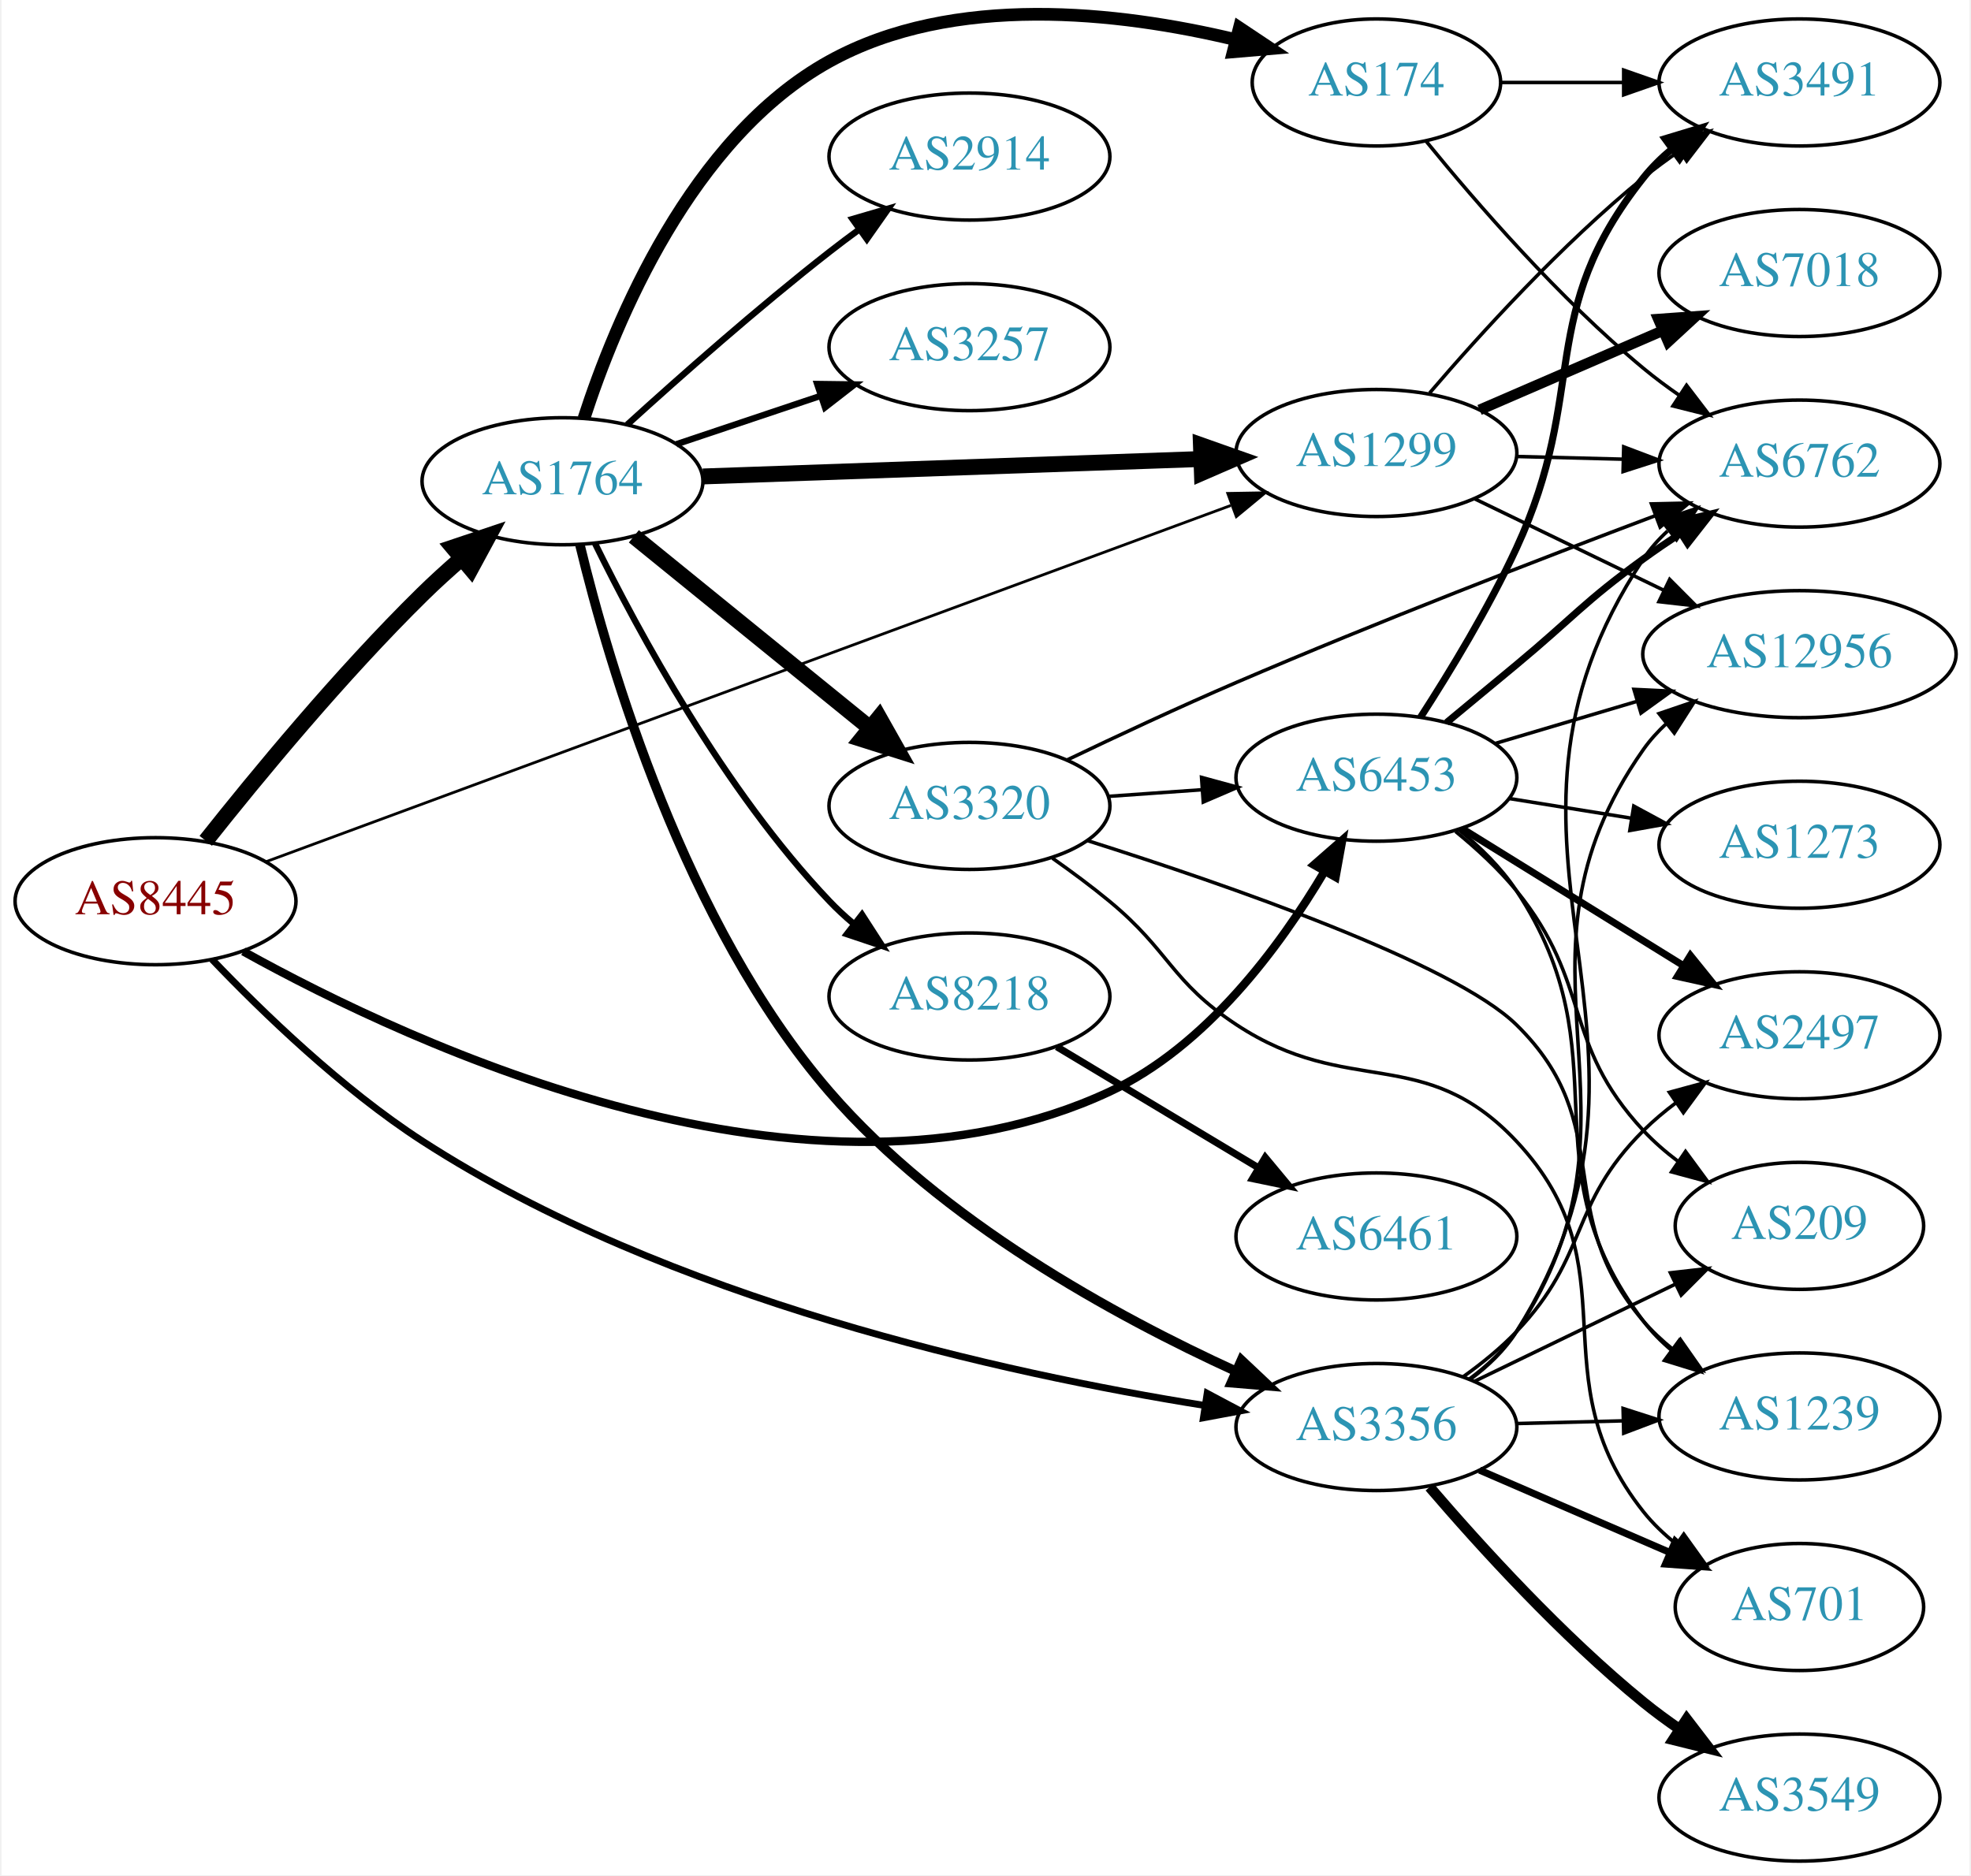
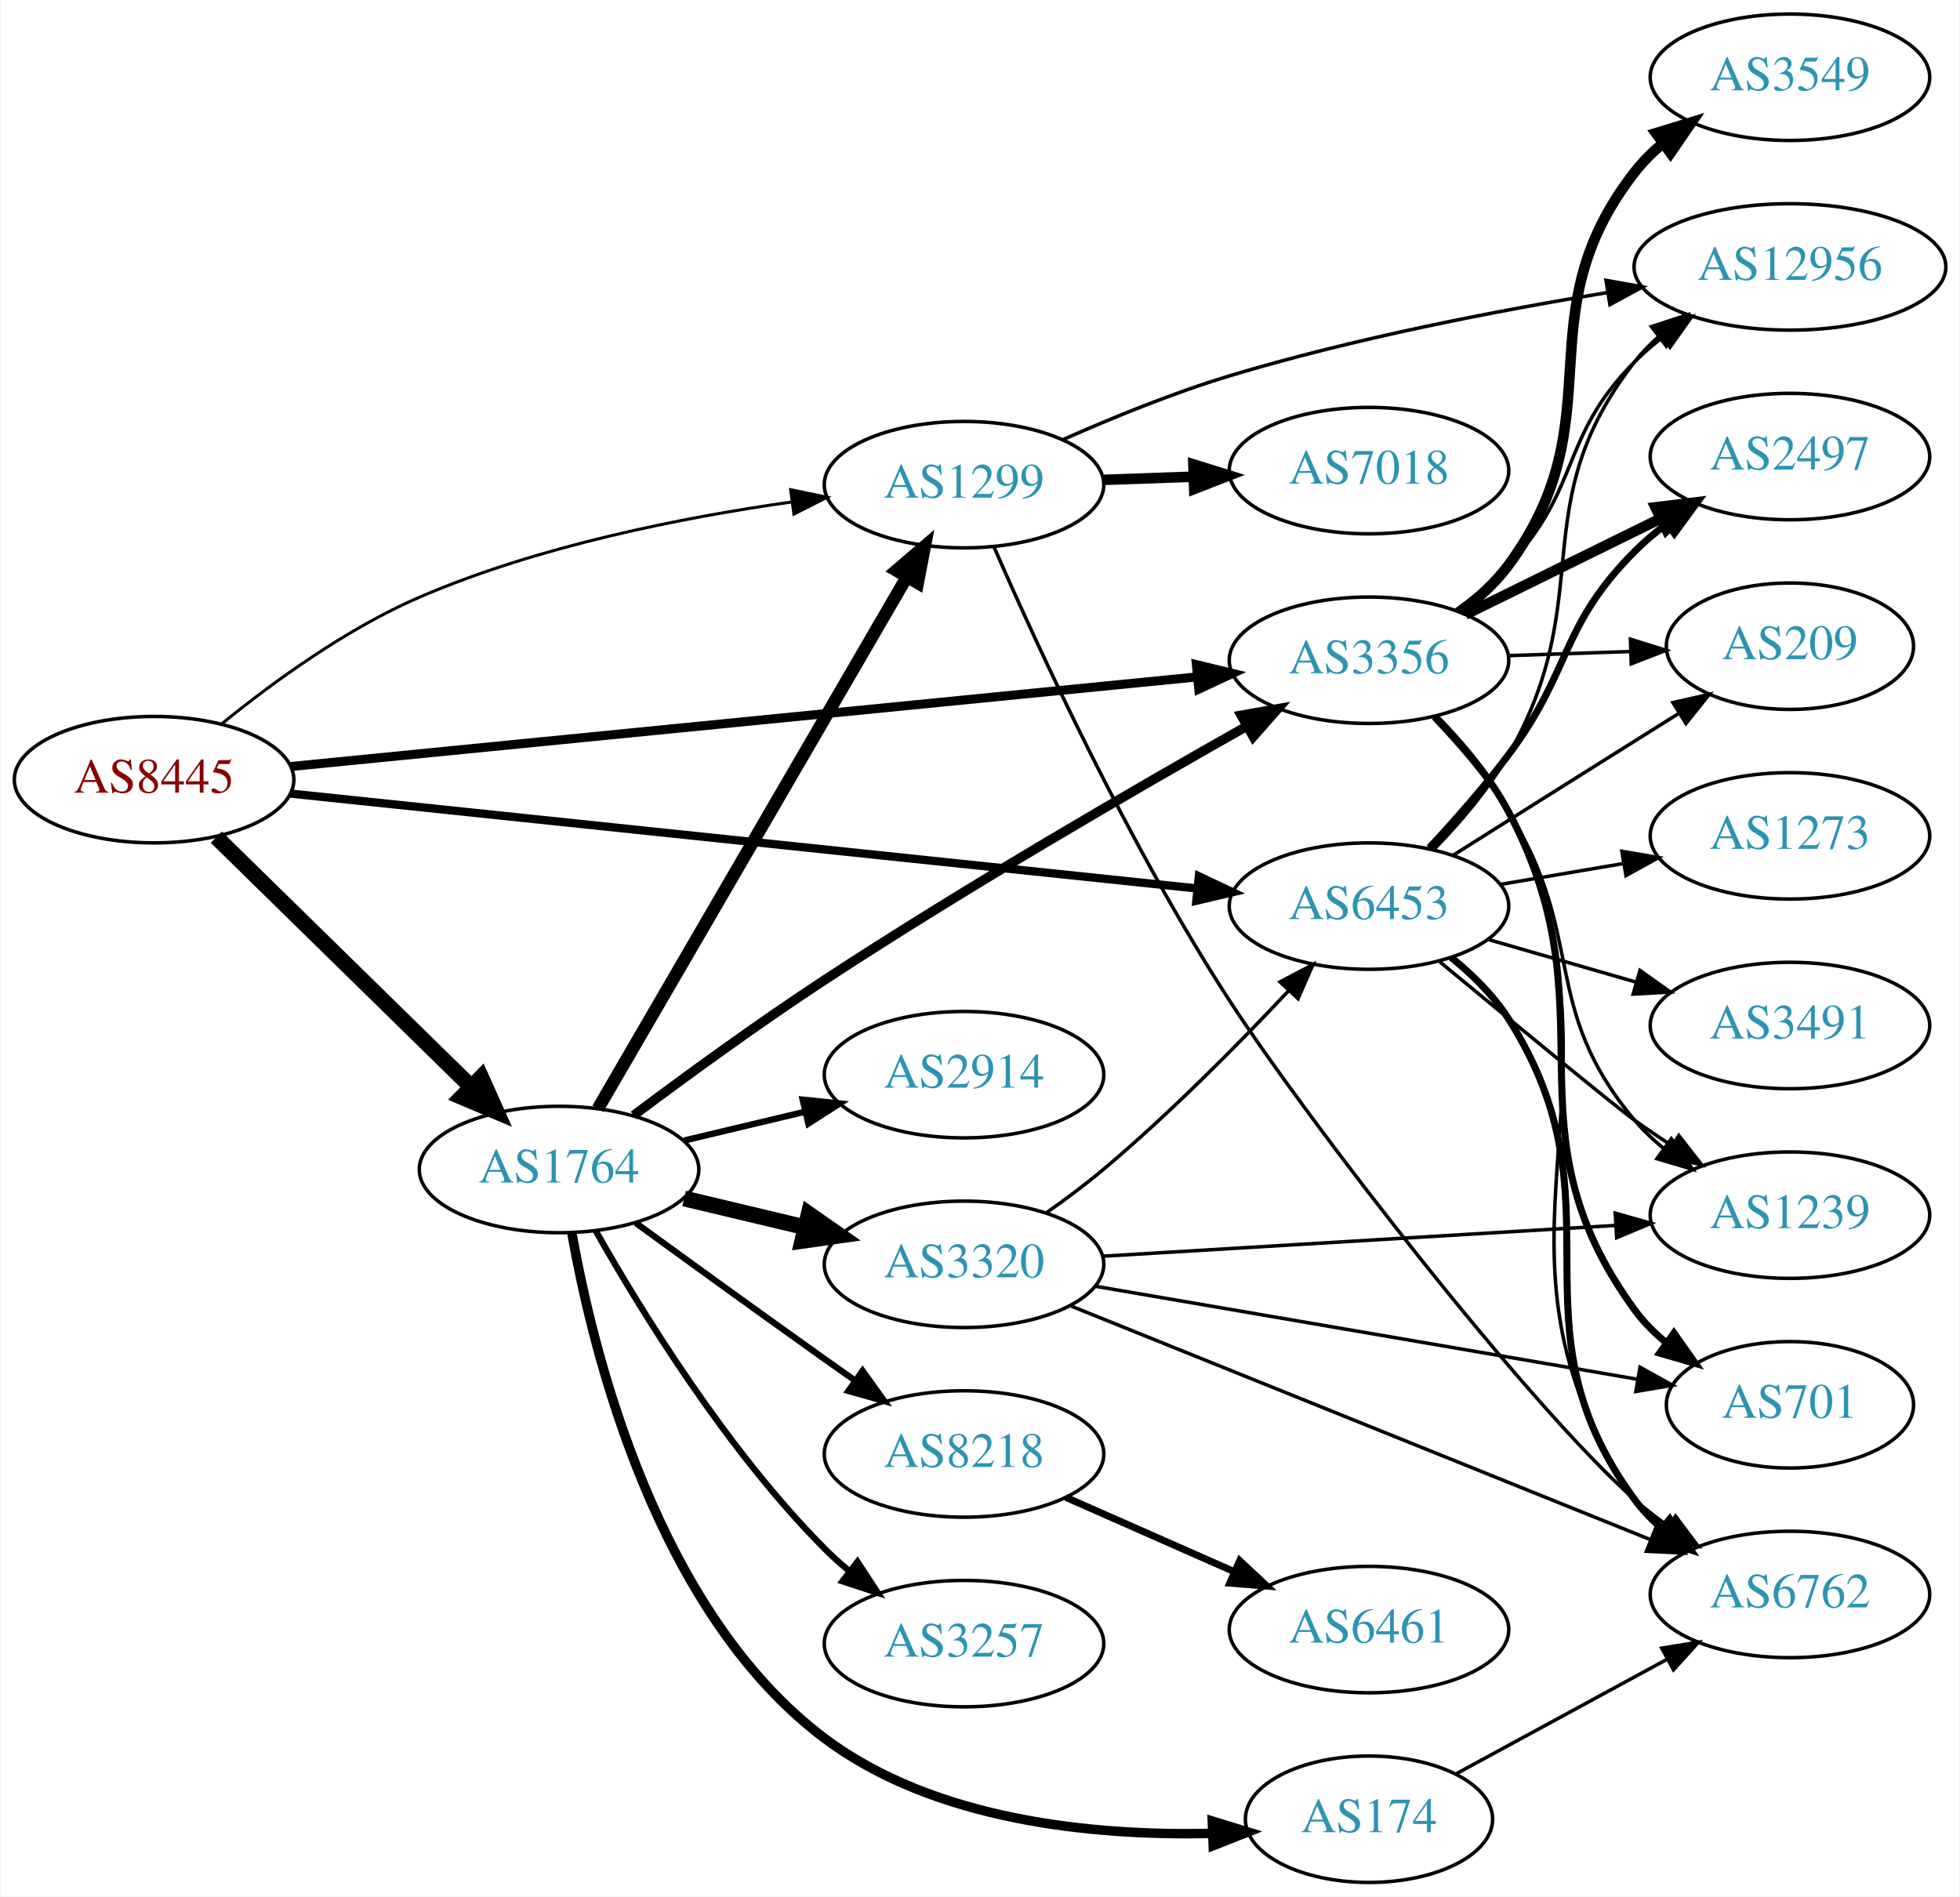
- <svg xmlns="http://www.w3.org/2000/svg" xmlns:xlink="http://www.w3.org/1999/xlink" width="558pt" height="531pt" viewBox="0.00 0.00 557.56 531.37">
-   <g id="graph0" class="graph" transform="scale(1 1) rotate(0) translate(4 527.365)">
-     <polygon fill="white" stroke="none" points="-4,4 -4,-527.365 553.564,-527.365 553.564,4 -4,4" />
+ <svg xmlns="http://www.w3.org/2000/svg" xmlns:xlink="http://www.w3.org/1999/xlink" width="558pt" height="540pt" viewBox="0.00 0.00 557.56 540.00">
+   <g id="graph0" class="graph" transform="scale(1 1) rotate(0) translate(4 536)">
+     <polygon fill="white" stroke="none" points="-4,4 -4,-536 553.564,-536 553.564,4 -4,4" />
    <g id="node1" class="node">
      <g id="a_node1">
        <a xlink:href="/asn/8445" xlink:title="AS8445 ~ SALZBURG-AG-AS [AT]">
-           <ellipse fill="#ffffff" stroke="black" cx="39.647" cy="-272" rx="39.794" ry="18" />
-           <text text-anchor="middle" x="39.647" y="-268.3" font-family="Times,serif" font-size="14.00" fill="#880000">AS8445</text>
+           <ellipse fill="#ffffff" stroke="black" cx="39.647" cy="-314" rx="39.794" ry="18" />
+           <text text-anchor="middle" x="39.647" y="-310.3" font-family="Times,serif" font-size="14.00" fill="#880000">AS8445</text>
        </a>
      </g>
    </g>
    <g id="node2" class="node">
      <g id="a_node2">
        <a xlink:href="/asn/1299" xlink:title="AS1299 ~ Telia Carrier [EU]">
-           <ellipse fill="#ffffff" stroke="black" cx="385.525" cy="-399" rx="39.794" ry="18" />
-           <text text-anchor="middle" x="385.525" y="-395.3" font-family="Times,serif" font-size="14.00" fill="#2c94b3">AS1299</text>
+           <ellipse fill="#ffffff" stroke="black" cx="270.232" cy="-398" rx="39.794" ry="18" />
+           <text text-anchor="middle" x="270.232" y="-394.3" font-family="Times,serif" font-size="14.00" fill="#2c94b3">AS1299</text>
        </a>
      </g>
    </g>
    <g id="edge1" class="edge">
-       <path fill="none" stroke="black" stroke-width="0.783" d="M70.862,-283.159C132.877,-306.062 274.547,-358.383 344.263,-384.131" />
-       <polygon fill="black" stroke="black" stroke-width="0.783" points="343.416,-387.549 354.009,-387.73 345.841,-380.982 343.416,-387.549" />
+       <path fill="none" stroke="black" stroke-width="0.857" d="M59.014,-329.984C73.397,-341.675 94.405,-357.003 115.293,-366 149.079,-380.552 189.954,-388.651 221.091,-393.058" />
+       <polygon fill="black" stroke="black" stroke-width="0.857" points="220.878,-396.561 231.253,-394.415 221.804,-389.622 220.878,-396.561" />
    </g>
    <g id="node3" class="node">
      <g id="a_node3">
        <a xlink:href="/asn/1764" xlink:title="AS1764 ~ NEXTLAYER-AS [AT]">
-           <ellipse fill="#ffffff" stroke="black" cx="154.939" cy="-391" rx="39.794" ry="18" />
-           <text text-anchor="middle" x="154.939" y="-387.3" font-family="Times,serif" font-size="14.00" fill="#2c94b3">AS1764</text>
+           <ellipse fill="#ffffff" stroke="black" cx="154.939" cy="-203" rx="39.794" ry="18" />
+           <text text-anchor="middle" x="154.939" y="-199.3" font-family="Times,serif" font-size="14.00" fill="#2c94b3">AS1764</text>
        </a>
      </g>
    </g>
    <g id="edge2" class="edge">
-       <path fill="none" stroke="black" stroke-width="4.5" d="M53.882,-289.101C68.219,-307.21 92.154,-336.263 115.293,-359 118.761,-362.408 122.553,-365.85 126.364,-369.151" />
-       <polygon fill="black" stroke="black" stroke-width="4.5" points="123.927,-372.246 134.115,-375.67 128.996,-366.219 123.927,-372.246" />
+       <path fill="none" stroke="black" stroke-width="4.5" d="M57.363,-297.622C76.524,-278.849 108.086,-247.925 129.886,-226.566" />
+       <polygon fill="black" stroke="black" stroke-width="4.5" points="132.767,-229.257 137.154,-219.446 127.255,-223.632 132.767,-229.257" />
    </g>
    <g id="node4" class="node">
      <g id="a_node4">
        <a xlink:href="/asn/3356" xlink:title="AS3356 ~ Level 3 Parent, LLC [US]">
-           <ellipse fill="#ffffff" stroke="black" cx="385.525" cy="-123" rx="39.794" ry="18" />
-           <text text-anchor="middle" x="385.525" y="-119.3" font-family="Times,serif" font-size="14.00" fill="#2c94b3">AS3356</text>
+           <ellipse fill="#ffffff" stroke="black" cx="385.525" cy="-348" rx="39.794" ry="18" />
+           <text text-anchor="middle" x="385.525" y="-344.3" font-family="Times,serif" font-size="14.00" fill="#2c94b3">AS3356</text>
        </a>
      </g>
    </g>
    <g id="edge3" class="edge">
-       <path fill="none" stroke="black" stroke-width="1.957" d="M55.681,-255.488C69.924,-240.571 92.476,-218.755 115.293,-204 184.749,-159.086 280.218,-138.142 336.832,-129.114" />
-       <polygon fill="black" stroke="black" stroke-width="1.957" points="337.582,-132.54 346.935,-127.564 336.52,-125.621 337.582,-132.54" />
+       <path fill="none" stroke="black" stroke-width="2.571" d="M78.431,-317.736C141.328,-323.955 267.399,-336.419 336.503,-343.252" />
+       <polygon fill="black" stroke="black" stroke-width="2.571" points="336.382,-346.757 346.678,-344.258 337.071,-339.791 336.382,-346.757" />
    </g>
    <g id="node5" class="node">
      <g id="a_node5">
        <a xlink:href="/asn/6453" xlink:title="AS6453 ~ TATA COMMUNICATIONS (AMERICA) INC [US]">
-           <ellipse fill="#ffffff" stroke="black" cx="385.525" cy="-307" rx="39.794" ry="18" />
-           <text text-anchor="middle" x="385.525" y="-303.3" font-family="Times,serif" font-size="14.00" fill="#2c94b3">AS6453</text>
+           <ellipse fill="#ffffff" stroke="black" cx="385.525" cy="-278" rx="39.794" ry="18" />
+           <text text-anchor="middle" x="385.525" y="-274.3" font-family="Times,serif" font-size="14.00" fill="#2c94b3">AS6453</text>
        </a>
      </g>
    </g>
    <g id="edge4" class="edge">
-       <path fill="none" stroke="black" stroke-width="2.348" d="M64.498,-257.777C112.942,-230.871 225.415,-178.603 309.879,-218 337.262,-230.773 358.161,-259.08 370.787,-280.363" />
-       <polygon fill="black" stroke="black" stroke-width="2.348" points="367.865,-282.306 375.842,-289.278 373.953,-278.852 367.865,-282.306" />
+       <path fill="none" stroke="black" stroke-width="2.357" d="M78.431,-310.044C141.328,-303.46 267.399,-290.262 336.503,-283.027" />
+       <polygon fill="black" stroke="black" stroke-width="2.357" points="337.097,-286.484 346.678,-281.962 336.368,-279.522 337.097,-286.484" />
    </g>
    <g id="node6" class="node">
      <g id="a_node6">
        <a xlink:href="/asn/7018" xlink:title="AS7018 ~ AT&amp;T Services, Inc. [US]">
-           <ellipse fill="#ffffff" stroke="black" cx="505.368" cy="-450" rx="39.794" ry="18" />
-           <text text-anchor="middle" x="505.368" y="-446.3" font-family="Times,serif" font-size="14.00" fill="#2c94b3">AS7018</text>
+           <ellipse fill="#ffffff" stroke="black" cx="385.525" cy="-402" rx="39.794" ry="18" />
+           <text text-anchor="middle" x="385.525" y="-398.3" font-family="Times,serif" font-size="14.00" fill="#2c94b3">AS7018</text>
        </a>
      </g>
    </g>
    <g id="edge5" class="edge">
-       <path fill="none" stroke="black" stroke-width="3" d="M414.752,-411.216C430.234,-417.916 449.639,-426.314 466.429,-433.581" />
-       <polygon fill="black" stroke="black" stroke-width="3" points="465.396,-436.947 475.964,-437.707 468.176,-430.523 465.396,-436.947" />
+       <path fill="none" stroke="black" stroke-width="3" d="M309.905,-399.365C318.108,-399.655 326.872,-399.964 335.404,-400.266" />
+       <polygon fill="black" stroke="black" stroke-width="3" points="335.526,-403.772 345.643,-400.627 335.773,-396.776 335.526,-403.772" />
    </g>
    <g id="node7" class="node">
      <g id="a_node7">
-         <a xlink:href="/asn/12956" xlink:title="AS12956 ~ TELXIUS [ES]">
-           <ellipse fill="#ffffff" stroke="black" cx="505.368" cy="-342" rx="44.393" ry="18" />
-           <text text-anchor="middle" x="505.368" y="-338.3" font-family="Times,serif" font-size="14.00" fill="#2c94b3">AS12956</text>
+         <a xlink:href="/asn/6762" xlink:title="AS6762 ~ TELECOM ITALIA SPARKLE S.p.A. [IT]">
+           <ellipse fill="#ffffff" stroke="black" cx="505.368" cy="-82" rx="39.794" ry="18" />
+           <text text-anchor="middle" x="505.368" y="-78.3" font-family="Times,serif" font-size="14.00" fill="#2c94b3">AS6762</text>
        </a>
      </g>
    </g>
    <g id="edge6" class="edge">
-       <path fill="none" stroke="black" d="M413.266,-386.066C429.08,-378.417 449.355,-368.61 466.761,-360.19" />
-       <polygon fill="black" stroke="black" points="468.612,-363.183 476.09,-355.678 465.564,-356.881 468.612,-363.183" />
+       <path fill="none" stroke="black" d="M278.819,-380.139C291.183,-351.786 317.197,-295.17 345.879,-251 368.015,-216.91 430.714,-135.916 461.172,-109 464.144,-106.374 467.4,-103.839 470.749,-101.445" />
+       <polygon fill="black" stroke="black" points="472.801,-104.283 479.16,-95.809 468.904,-98.468 472.801,-104.283" />
    </g>
    <g id="node8" class="node">
      <g id="a_node8">
-         <a xlink:href="/asn/3491" xlink:title="AS3491 ~ PCCW Global, Inc. [US]">
-           <ellipse fill="#ffffff" stroke="black" cx="505.368" cy="-504" rx="39.794" ry="18" />
-           <text text-anchor="middle" x="505.368" y="-500.3" font-family="Times,serif" font-size="14.00" fill="#2c94b3">AS3491</text>
+         <a xlink:href="/asn/12956" xlink:title="AS12956 ~ TELXIUS [ES]">
+           <ellipse fill="#ffffff" stroke="black" cx="505.368" cy="-460" rx="44.393" ry="18" />
+           <text text-anchor="middle" x="505.368" y="-456.3" font-family="Times,serif" font-size="14.00" fill="#2c94b3">AS12956</text>
        </a>
      </g>
    </g>
    <g id="edge7" class="edge">
-       <path fill="none" stroke="black" d="M400.598,-416.008C414.858,-432.657 438.055,-458.191 461.172,-477 464.413,-479.637 467.93,-482.221 471.509,-484.681" />
-       <polygon fill="black" stroke="black" points="469.593,-487.61 479.876,-490.163 473.429,-481.754 469.593,-487.61" />
+       <path fill="none" stroke="black" d="M298.402,-410.828C312.35,-417.014 329.759,-424.13 345.879,-429 381.084,-439.636 421.822,-447.511 453.18,-452.662" />
+       <polygon fill="black" stroke="black" points="453.005,-456.179 463.433,-454.305 454.113,-449.267 453.005,-456.179" />
+     </g>
+     <g id="edge12" class="edge">
+       <path fill="none" stroke="black" stroke-width="3.6" d="M165.993,-220.305C185.889,-254.549 230.387,-331.14 253.938,-371.675" />
+       <polygon fill="black" stroke="black" stroke-width="3.6" points="250.988,-373.565 259.038,-380.454 257.041,-370.049 250.988,-373.565" />
+     </g>
+     <g id="edge10" class="edge">
+       <path fill="none" stroke="black" stroke-width="2.7" d="M176.176,-218.418C190.993,-229.513 211.722,-244.639 230.586,-257 271.001,-283.483 319.173,-311.399 350.732,-329.218" />
+       <polygon fill="black" stroke="black" stroke-width="2.7" points="349.137,-332.337 359.568,-334.189 352.568,-326.236 349.137,-332.337" />
    </g>
    <g id="node9" class="node">
      <g id="a_node9">
-         <a xlink:href="/asn/6762" xlink:title="AS6762 ~ TELECOM ITALIA SPARKLE S.p.A. [IT]">
-           <ellipse fill="#ffffff" stroke="black" cx="505.368" cy="-396" rx="39.794" ry="18" />
-           <text text-anchor="middle" x="505.368" y="-392.3" font-family="Times,serif" font-size="14.00" fill="#2c94b3">AS6762</text>
+         <a xlink:href="/asn/2914" xlink:title="AS2914 ~ NTT America, Inc. [US]">
+           <ellipse fill="#ffffff" stroke="black" cx="270.232" cy="-230" rx="39.794" ry="18" />
+           <text text-anchor="middle" x="270.232" y="-226.3" font-family="Times,serif" font-size="14.00" fill="#2c94b3">AS2914</text>
        </a>
      </g>
    </g>
    <g id="edge8" class="edge">
-       <path fill="none" stroke="black" d="M425.438,-398.009C434.991,-397.766 445.341,-397.503 455.304,-397.249" />
-       <polygon fill="black" stroke="black" points="455.588,-400.743 465.496,-396.99 455.41,-393.745 455.588,-400.743" />
-     </g>
-     <g id="edge11" class="edge">
-       <path fill="none" stroke="black" stroke-width="4.5" d="M194.716,-392.357C233.666,-393.72 293.795,-395.825 335.912,-397.299" />
-       <polygon fill="black" stroke="black" stroke-width="4.5" points="335.809,-401.235 345.941,-397.65 336.085,-393.365 335.809,-401.235" />
-     </g>
-     <g id="edge15" class="edge">
-       <path fill="none" stroke="black" stroke-width="2.7" d="M159.904,-372.879C168.066,-339.074 189.523,-265.522 230.586,-218 262.211,-181.401 311.504,-154.453 345.758,-138.792" />
-       <polygon fill="black" stroke="black" stroke-width="2.7" points="347.284,-141.943 354.993,-134.675 344.434,-135.55 347.284,-141.943" />
+       <path fill="none" stroke="black" stroke-width="1.8" d="M190.547,-211.248C201.418,-213.838 213.572,-216.735 225.015,-219.462" />
+       <polygon fill="black" stroke="black" stroke-width="1.8" points="224.298,-222.889 234.837,-221.803 225.921,-216.08 224.298,-222.889" />
    </g>
    <g id="node10" class="node">
      <g id="a_node10">
        <a xlink:href="/asn/8218" xlink:title="AS8218 ~ legacy Neotelecoms [FR]">
-           <ellipse fill="#ffffff" stroke="black" cx="270.232" cy="-245" rx="39.794" ry="18" />
-           <text text-anchor="middle" x="270.232" y="-241.3" font-family="Times,serif" font-size="14.00" fill="#2c94b3">AS8218</text>
+           <ellipse fill="#ffffff" stroke="black" cx="270.232" cy="-122" rx="39.794" ry="18" />
+           <text text-anchor="middle" x="270.232" y="-118.3" font-family="Times,serif" font-size="14.00" fill="#2c94b3">AS8218</text>
        </a>
      </g>
    </g>
    <g id="edge9" class="edge">
-       <path fill="none" stroke="black" stroke-width="1.8" d="M164.172,-373.348C176.261,-348.695 200.66,-303.447 230.586,-272 232.649,-269.832 234.911,-267.733 237.273,-265.727" />
-       <polygon fill="black" stroke="black" stroke-width="1.8" points="239.796,-268.199 245.546,-259.3 235.501,-262.671 239.796,-268.199" />
+       <path fill="none" stroke="black" stroke-width="1.8" d="M176.788,-187.778C191.722,-176.909 212.335,-161.975 230.586,-149 233.406,-146.995 236.349,-144.915 239.297,-142.841" />
+       <polygon fill="black" stroke="black" stroke-width="1.8" points="241.344,-145.681 247.522,-137.074 237.325,-139.95 241.344,-145.681" />
    </g>
    <g id="node11" class="node">
      <g id="a_node11">
        <a xlink:href="/asn/174" xlink:title="AS174 ~ Cogent Communications [US]">
-           <ellipse fill="#ffffff" stroke="black" cx="385.525" cy="-504" rx="35.194" ry="18" />
-           <text text-anchor="middle" x="385.525" y="-500.3" font-family="Times,serif" font-size="14.00" fill="#2c94b3">AS174</text>
-         </a>
-       </g>
-     </g>
-     <g id="edge10" class="edge">
-       <path fill="none" stroke="black" stroke-width="3.6" d="M161.014,-408.79C169.936,-436.306 191.32,-488.279 230.586,-510 265.748,-529.451 312.659,-524.005 345.418,-516.185" />
-       <polygon fill="black" stroke="black" stroke-width="3.6" points="346.707,-519.467 355.523,-513.591 344.967,-512.687 346.707,-519.467" />
+           <ellipse fill="#ffffff" stroke="black" cx="385.525" cy="-18" rx="35.194" ry="18" />
+           <text text-anchor="middle" x="385.525" y="-14.3" font-family="Times,serif" font-size="14.00" fill="#2c94b3">AS174</text>
+         </a>
+       </g>
+     </g>
+     <g id="edge11" class="edge">
+       <path fill="none" stroke="black" stroke-width="2.7" d="M158.591,-184.912C164.629,-150.73 182.778,-76.868 230.586,-41 261.988,-17.441 307.325,-13.214 340.668,-13.964" />
+       <polygon fill="black" stroke="black" stroke-width="2.7" points="340.911,-17.476 351.039,-14.365 341.181,-10.482 340.911,-17.476" />
    </g>
    <g id="node12" class="node">
      <g id="a_node12">
-         <a xlink:href="/asn/2914" xlink:title="AS2914 ~ NTT America, Inc. [US]">
-           <ellipse fill="#ffffff" stroke="black" cx="270.232" cy="-483" rx="39.794" ry="18" />
-           <text text-anchor="middle" x="270.232" y="-479.3" font-family="Times,serif" font-size="14.00" fill="#2c94b3">AS2914</text>
-         </a>
-       </g>
-     </g>
-     <g id="edge12" class="edge">
-       <path fill="none" stroke="black" stroke-width="1.8" d="M173.287,-407.042C188.136,-420.544 210.272,-440.133 230.586,-456 233.313,-458.13 236.194,-460.293 239.103,-462.42" />
-       <polygon fill="black" stroke="black" stroke-width="1.8" points="237.101,-465.292 247.272,-468.262 241.173,-459.598 237.101,-465.292" />
+         <a xlink:href="/asn/3320" xlink:title="AS3320 ~ DTAG [DE]">
+           <ellipse fill="#ffffff" stroke="black" cx="270.232" cy="-176" rx="39.794" ry="18" />
+           <text text-anchor="middle" x="270.232" y="-172.3" font-family="Times,serif" font-size="14.00" fill="#2c94b3">AS3320</text>
+         </a>
+       </g>
+     </g>
+     <g id="edge13" class="edge">
+       <path fill="none" stroke="black" stroke-width="4.5" d="M190.547,-194.752C201.418,-192.162 213.572,-189.265 225.015,-186.538" />
+       <polygon fill="black" stroke="black" stroke-width="4.5" points="226.022,-190.346 234.837,-184.197 224.197,-182.685 226.022,-190.346" />
    </g>
    <g id="node13" class="node">
      <g id="a_node13">
        <a xlink:href="/asn/3257" xlink:title="AS3257 ~ GTT [DE]">
-           <ellipse fill="#ffffff" stroke="black" cx="270.232" cy="-429" rx="39.794" ry="18" />
-           <text text-anchor="middle" x="270.232" y="-425.3" font-family="Times,serif" font-size="14.00" fill="#2c94b3">AS3257</text>
-         </a>
-       </g>
-     </g>
-     <g id="edge13" class="edge">
-       <path fill="none" stroke="black" stroke-width="1.8" d="M187.197,-401.484C199.846,-405.727 214.625,-410.684 228.126,-415.212" />
-       <polygon fill="black" stroke="black" stroke-width="1.8" points="227.089,-418.556 237.683,-418.418 229.316,-411.92 227.089,-418.556" />
-     </g>
-     <g id="node14" class="node">
-       <g id="a_node14">
-         <a xlink:href="/asn/3320" xlink:title="AS3320 ~ DTAG [DE]">
-           <ellipse fill="#ffffff" stroke="black" cx="270.232" cy="-299" rx="39.794" ry="18" />
-           <text text-anchor="middle" x="270.232" y="-295.3" font-family="Times,serif" font-size="14.00" fill="#2c94b3">AS3320</text>
+           <ellipse fill="#ffffff" stroke="black" cx="270.232" cy="-68" rx="39.794" ry="18" />
+           <text text-anchor="middle" x="270.232" y="-64.3" font-family="Times,serif" font-size="14.00" fill="#2c94b3">AS3257</text>
        </a>
      </g>
    </g>
    <g id="edge14" class="edge">
-       <path fill="none" stroke="black" stroke-width="4.5" d="M175.158,-375.393C193.55,-360.458 221.469,-337.786 242.12,-321.017" />
-       <polygon fill="black" stroke="black" stroke-width="4.5" points="244.639,-324.044 249.92,-314.683 239.675,-317.93 244.639,-324.044" />
-     </g>
-     <g id="edge28" class="edge">
-       <path fill="none" stroke="black" d="M411.859,-136.597C416.914,-140.342 421.722,-144.824 425.172,-150 466.8,-212.457 417.959,-253.629 461.172,-315 463.056,-317.676 465.297,-320.142 467.754,-322.403" />
-       <polygon fill="black" stroke="black" points="465.598,-325.16 475.626,-328.578 469.918,-319.652 465.598,-325.16" />
-     </g>
-     <g id="edge25" class="edge">
-       <path fill="none" stroke="black" d="M412.06,-136.467C417.105,-140.218 421.857,-144.736 425.172,-150 477.731,-233.47 406.494,-286.902 461.172,-369 463.084,-371.871 465.416,-374.493 467.995,-376.877" />
-       <polygon fill="black" stroke="black" points="466.257,-379.958 476.304,-383.319 470.546,-374.426 466.257,-379.958" />
+       <path fill="none" stroke="black" stroke-width="1.8" d="M165.399,-185.51C178.181,-162.904 202.613,-123.114 230.586,-95 232.697,-92.879 234.993,-90.812 237.378,-88.829" />
+       <polygon fill="black" stroke="black" stroke-width="1.8" points="239.894,-91.31 245.694,-82.444 235.631,-85.758 239.894,-91.31" />
+     </g>
+     <g id="edge18" class="edge">
+       <path fill="none" stroke="black" d="M404.745,-332.066C412.195,-324.58 420.212,-315.089 425.172,-305 464.244,-225.516 411.389,-182.253 461.172,-109 463.111,-106.147 465.461,-103.537 468.053,-101.162" />
+       <polygon fill="black" stroke="black" points="470.604,-103.614 476.382,-94.733 466.327,-98.073 470.604,-103.614" />
+     </g>
+     <g id="edge21" class="edge">
+       <path fill="none" stroke="black" d="M410.228,-362.285C415.479,-366.048 420.782,-370.365 425.172,-375 446.035,-397.028 439.752,-411.513 461.172,-433 463.619,-435.454 466.328,-437.79 469.163,-439.986" />
+       <polygon fill="black" stroke="black" points="467.184,-442.873 477.37,-445.786 471.224,-437.156 467.184,-442.873" />
+     </g>
+     <g id="node15" class="node">
+       <g id="a_node15">
+         <a xlink:href="/asn/2497" xlink:title="AS2497 ~ Internet Initiative Japan Inc. [JP]">
+           <ellipse fill="#ffffff" stroke="black" cx="505.368" cy="-406" rx="39.794" ry="18" />
+           <text text-anchor="middle" x="505.368" y="-402.3" font-family="Times,serif" font-size="14.00" fill="#2c94b3">AS2497</text>
+         </a>
+       </g>
+     </g>
+     <g id="edge16" class="edge">
+       <path fill="none" stroke="black" stroke-width="3" d="M412.972,-361.016C429.383,-369.094 450.682,-379.577 468.59,-388.391" />
+       <polygon fill="black" stroke="black" stroke-width="3" points="467.085,-391.551 477.602,-392.826 470.176,-385.27 467.085,-391.551" />
    </g>
    <g id="node16" class="node">
      <g id="a_node16">
-         <a xlink:href="/asn/1239" xlink:title="AS1239 ~ Sprint [US]">
-           <ellipse fill="#ffffff" stroke="black" cx="505.368" cy="-126" rx="39.794" ry="18" />
-           <text text-anchor="middle" x="505.368" y="-122.3" font-family="Times,serif" font-size="14.00" fill="#2c94b3">AS1239</text>
-         </a>
-       </g>
-     </g>
-     <g id="edge27" class="edge">
-       <path fill="none" stroke="black" d="M425.438,-123.991C434.991,-124.234 445.341,-124.497 455.304,-124.751" />
-       <polygon fill="black" stroke="black" points="455.41,-128.255 465.496,-125.01 455.588,-121.257 455.41,-128.255" />
+         <a xlink:href="/asn/3549" xlink:title="AS3549 ~ Level 3 Parent, LLC [US]">
+           <ellipse fill="#ffffff" stroke="black" cx="505.368" cy="-514" rx="39.794" ry="18" />
+           <text text-anchor="middle" x="505.368" y="-510.3" font-family="Times,serif" font-size="14.00" fill="#2c94b3">AS3549</text>
+         </a>
+       </g>
+     </g>
+     <g id="edge17" class="edge">
+       <path fill="none" stroke="black" stroke-width="3" d="M411.496,-361.852C416.57,-365.583 421.477,-369.996 425.172,-375 456.228,-417.063 429.049,-445.745 461.172,-487 463.481,-489.966 466.214,-492.691 469.166,-495.173" />
+       <polygon fill="black" stroke="black" stroke-width="3" points="467.22,-498.086 477.354,-501.178 471.36,-492.442 467.22,-498.086" />
    </g>
    <g id="node17" class="node">
      <g id="a_node17">
-         <a xlink:href="/asn/701" xlink:title="AS701 ~ UUNET [US]">
-           <ellipse fill="#ffffff" stroke="black" cx="505.368" cy="-72" rx="35.194" ry="18" />
-           <text text-anchor="middle" x="505.368" y="-68.3" font-family="Times,serif" font-size="14.00" fill="#2c94b3">AS701</text>
-         </a>
-       </g>
-     </g>
-     <g id="edge26" class="edge">
-       <path fill="none" stroke="black" stroke-width="2" d="M414.752,-110.784C430.953,-103.773 451.45,-94.902 468.752,-87.414" />
-       <polygon fill="black" stroke="black" stroke-width="2" points="470.2,-90.601 477.987,-83.417 467.42,-84.177 470.2,-90.601" />
+         <a xlink:href="/asn/1239" xlink:title="AS1239 ~ Sprint [US]">
+           <ellipse fill="#ffffff" stroke="black" cx="505.368" cy="-190" rx="39.794" ry="18" />
+           <text text-anchor="middle" x="505.368" y="-186.3" font-family="Times,serif" font-size="14.00" fill="#2c94b3">AS1239</text>
+         </a>
+       </g>
+     </g>
+     <g id="edge19" class="edge">
+       <path fill="none" stroke="black" d="M403.783,-331.529C411.054,-323.944 419.198,-314.523 425.172,-305 447.626,-269.202 433.941,-249.314 461.172,-217 463.594,-214.126 466.402,-211.462 469.402,-209.017" />
+       <polygon fill="black" stroke="black" points="471.591,-211.754 477.655,-203.066 467.497,-206.076 471.591,-211.754" />
    </g>
    <g id="node18" class="node">
      <g id="a_node18">
-         <a xlink:href="/asn/3549" xlink:title="AS3549 ~ Level 3 Parent, LLC [US]">
-           <ellipse fill="#ffffff" stroke="black" cx="505.368" cy="-18" rx="39.794" ry="18" />
-           <text text-anchor="middle" x="505.368" y="-14.3" font-family="Times,serif" font-size="14.00" fill="#2c94b3">AS3549</text>
-         </a>
-       </g>
-     </g>
-     <g id="edge23" class="edge">
-       <path fill="none" stroke="black" stroke-width="3" d="M400.598,-105.992C414.858,-89.343 438.055,-63.809 461.172,-45 464.413,-42.363 467.93,-39.779 471.509,-37.319" />
-       <polygon fill="black" stroke="black" stroke-width="3" points="473.429,-40.245 479.876,-31.837 469.593,-34.39 473.429,-40.245" />
+         <a xlink:href="/asn/701" xlink:title="AS701 ~ UUNET [US]">
+           <ellipse fill="#ffffff" stroke="black" cx="505.368" cy="-136" rx="35.194" ry="18" />
+           <text text-anchor="middle" x="505.368" y="-132.3" font-family="Times,serif" font-size="14.00" fill="#2c94b3">AS701</text>
+         </a>
+       </g>
+     </g>
+     <g id="edge20" class="edge">
+       <path fill="none" stroke="black" stroke-width="2" d="M404.429,-331.904C411.82,-324.388 419.879,-314.918 425.172,-305 455.825,-247.56 422.802,-215.6 461.172,-163 463.693,-159.544 466.804,-156.429 470.191,-153.652" />
+       <polygon fill="black" stroke="black" stroke-width="2" points="472.33,-156.425 478.451,-147.777 468.273,-150.721 472.33,-156.425" />
    </g>
    <g id="node19" class="node">
      <g id="a_node19">
-         <a xlink:href="/asn/2497" xlink:title="AS2497 ~ Internet Initiative Japan Inc. [JP]">
-           <ellipse fill="#ffffff" stroke="black" cx="505.368" cy="-234" rx="39.794" ry="18" />
-           <text text-anchor="middle" x="505.368" y="-230.3" font-family="Times,serif" font-size="14.00" fill="#2c94b3">AS2497</text>
-         </a>
-       </g>
-     </g>
-     <g id="edge24" class="edge">
-       <path fill="none" stroke="black" d="M410.202,-137.31C415.454,-141.072 420.764,-145.382 425.172,-150 445.861,-171.674 439.935,-185.863 461.172,-207 463.983,-209.798 467.134,-212.444 470.421,-214.905" />
-       <polygon fill="black" stroke="black" points="468.527,-217.851 478.752,-220.626 472.49,-212.08 468.527,-217.851" />
+         <a xlink:href="/asn/209" xlink:title="AS209 ~ CenturyLink Communications, LLC [US]">
+           <ellipse fill="#ffffff" stroke="black" cx="505.368" cy="-352" rx="35.194" ry="18" />
+           <text text-anchor="middle" x="505.368" y="-348.3" font-family="Times,serif" font-size="14.00" fill="#2c94b3">AS209</text>
+         </a>
+       </g>
+     </g>
+     <g id="edge22" class="edge">
+       <path fill="none" stroke="black" d="M425.111,-349.31C436.212,-349.687 448.411,-350.101 459.839,-350.489" />
+       <polygon fill="black" stroke="black" points="459.952,-353.994 470.065,-350.836 460.19,-346.998 459.952,-353.994" />
+     </g>
+     <g id="edge29" class="edge">
+       <path fill="none" stroke="black" stroke-width="2" d="M408.88,-263.42C414.925,-258.525 420.954,-252.608 425.172,-246 459.043,-192.932 423.85,-159.701 461.172,-109 463.4,-105.973 466.079,-103.207 468.997,-100.699" />
+       <polygon fill="black" stroke="black" stroke-width="2" points="471.193,-103.428 477.138,-94.659 467.021,-97.807 471.193,-103.428" />
+     </g>
+     <g id="edge32" class="edge">
+       <path fill="none" stroke="black" d="M404.136,-294.258C411.473,-301.804 419.571,-311.253 425.172,-321 451.223,-366.334 429.049,-391.745 461.172,-433 463.182,-435.582 465.514,-437.981 468.032,-440.197" />
+       <polygon fill="black" stroke="black" points="465.939,-443.003 476.01,-446.294 470.189,-437.441 465.939,-443.003" />
+     </g>
+     <g id="edge28" class="edge">
+       <path fill="none" stroke="black" stroke-width="2" d="M402.666,-294.566C409.889,-302.32 418.304,-311.848 425.172,-321 443.383,-345.266 439.752,-357.513 461.172,-379 463.972,-381.809 467.116,-384.462 470.399,-386.928" />
+       <polygon fill="black" stroke="black" stroke-width="2" points="468.501,-389.871 478.724,-392.654 472.468,-384.103 468.501,-389.871" />
+     </g>
+     <g id="edge31" class="edge">
+       <path fill="none" stroke="black" d="M405.623,-262.183C425.816,-245.494 455.527,-221.046 461.172,-217 464.568,-214.566 468.182,-212.11 471.818,-209.724" />
+       <polygon fill="black" stroke="black" points="473.715,-212.666 480.249,-204.326 469.94,-206.771 473.715,-212.666" />
+     </g>
+     <g id="edge34" class="edge">
+       <path fill="none" stroke="black" d="M409.382,-292.419C424.151,-301.728 443.788,-314.095 461.172,-325 465.264,-327.567 469.577,-330.268 473.829,-332.929" />
+       <polygon fill="black" stroke="black" points="472.05,-335.944 482.384,-338.278 475.761,-330.009 472.05,-335.944" />
    </g>
    <g id="node20" class="node">
      <g id="a_node20">
-         <a xlink:href="/asn/209" xlink:title="AS209 ~ CenturyLink Communications, LLC [US]">
-           <ellipse fill="#ffffff" stroke="black" cx="505.368" cy="-180" rx="35.194" ry="18" />
-           <text text-anchor="middle" x="505.368" y="-176.3" font-family="Times,serif" font-size="14.00" fill="#2c94b3">AS209</text>
-         </a>
-       </g>
-     </g>
-     <g id="edge29" class="edge">
-       <path fill="none" stroke="black" d="M413.266,-135.934C430.151,-144.102 452.123,-154.729 470.258,-163.501" />
-       <polygon fill="black" stroke="black" points="468.819,-166.693 479.345,-167.897 471.867,-160.391 468.819,-166.693" />
-     </g>
-     <g id="edge33" class="edge">
-       <path fill="none" stroke="black" d="M419.038,-316.657C431.416,-320.333 445.754,-324.591 459.103,-328.556" />
-       <polygon fill="black" stroke="black" points="458.486,-332.024 469.069,-331.516 460.479,-325.314 458.486,-332.024" />
-     </g>
-     <g id="edge32" class="edge">
-       <path fill="none" stroke="black" stroke-width="2" d="M398.034,-324.124C406.309,-336.932 417.343,-355.081 425.172,-372 445.888,-416.773 430.489,-438.369 461.172,-477 463.51,-479.943 466.262,-482.653 469.226,-485.127" />
-       <polygon fill="black" stroke="black" stroke-width="2" points="467.29,-488.047 477.43,-491.118 471.418,-482.394 467.29,-488.047" />
+         <a xlink:href="/asn/3491" xlink:title="AS3491 ~ PCCW Global, Inc. [US]">
+           <ellipse fill="#ffffff" stroke="black" cx="505.368" cy="-244" rx="39.794" ry="18" />
+           <text text-anchor="middle" x="505.368" y="-240.3" font-family="Times,serif" font-size="14.00" fill="#2c94b3">AS3491</text>
+         </a>
+       </g>
    </g>
    <g id="edge30" class="edge">
-       <path fill="none" stroke="black" stroke-width="2" d="M405.406,-322.613C411.696,-327.821 418.739,-333.657 425.172,-339 441.193,-352.308 444.302,-356.785 461.172,-369 464.556,-371.451 468.163,-373.916 471.795,-376.308" />
-       <polygon fill="black" stroke="black" stroke-width="2" points="469.914,-379.26 480.221,-381.713 473.693,-373.368 469.914,-379.26" />
-     </g>
-     <g id="edge34" class="edge">
-       <path fill="none" stroke="black" d="M408.756,-292.34C414.797,-287.443 420.855,-281.545 425.172,-275 456.299,-227.807 426.979,-198.021 461.172,-153 463.445,-150.007 466.154,-147.263 469.092,-144.769" />
-       <polygon fill="black" stroke="black" points="471.286,-147.5 477.258,-138.749 467.132,-141.865 471.286,-147.5" />
-     </g>
-     <g id="edge31" class="edge">
-       <path fill="none" stroke="black" stroke-width="2" d="M409.807,-292.578C427.723,-281.479 452.68,-266.019 472.456,-253.768" />
-       <polygon fill="black" stroke="black" stroke-width="2" points="474.477,-256.634 481.134,-248.392 470.79,-250.683 474.477,-256.634" />
-     </g>
-     <g id="edge36" class="edge">
-       <path fill="none" stroke="black" d="M407.959,-291.755C413.978,-286.841 420.224,-281.081 425.172,-275 446.755,-248.476 437.874,-232.032 461.172,-207 464.087,-203.868 467.442,-200.956 470.968,-198.292" />
-       <polygon fill="black" stroke="black" points="473.098,-201.075 479.376,-192.541 469.146,-195.298 473.098,-201.075" />
+       <path fill="none" stroke="black" d="M419.351,-268.529C432.394,-264.766 447.574,-260.386 461.469,-256.377" />
+       <polygon fill="black" stroke="black" points="462.672,-259.673 471.31,-253.538 460.731,-252.947 462.672,-259.673" />
    </g>
    <g id="node21" class="node">
      <g id="a_node21">
        <a xlink:href="/asn/1273" xlink:title="AS1273 ~ Vodafone Group PLC [EU]">
-           <ellipse fill="#ffffff" stroke="black" cx="505.368" cy="-288" rx="39.794" ry="18" />
-           <text text-anchor="middle" x="505.368" y="-284.3" font-family="Times,serif" font-size="14.00" fill="#2c94b3">AS1273</text>
-         </a>
-       </g>
-     </g>
-     <g id="edge35" class="edge">
-       <path fill="none" stroke="black" d="M423.166,-301.092C434.139,-299.323 446.323,-297.359 457.844,-295.501" />
-       <polygon fill="black" stroke="black" points="458.435,-298.951 467.75,-293.904 457.321,-292.04 458.435,-298.951" />
-     </g>
-     <g id="node15" class="node">
-       <g id="a_node15">
+           <ellipse fill="#ffffff" stroke="black" cx="505.368" cy="-298" rx="39.794" ry="18" />
+           <text text-anchor="middle" x="505.368" y="-294.3" font-family="Times,serif" font-size="14.00" fill="#2c94b3">AS1273</text>
+         </a>
+       </g>
+     </g>
+     <g id="edge33" class="edge">
+       <path fill="none" stroke="black" d="M422.844,-284.164C433.932,-286.046 446.28,-288.141 457.943,-290.121" />
+       <polygon fill="black" stroke="black" points="457.522,-293.599 467.967,-291.822 458.693,-286.698 457.522,-293.599" />
+     </g>
+     <g id="node14" class="node">
+       <g id="a_node14">
        <a xlink:href="/asn/6461" xlink:title="AS6461 ~ Zayo Bandwidth [US]">
-           <ellipse fill="#ffffff" stroke="black" cx="385.525" cy="-177" rx="39.794" ry="18" />
-           <text text-anchor="middle" x="385.525" y="-173.3" font-family="Times,serif" font-size="14.00" fill="#2c94b3">AS6461</text>
-         </a>
-       </g>
-     </g>
-     <g id="edge16" class="edge">
-       <path fill="none" stroke="black" stroke-width="2" d="M294.982,-230.745C311.599,-220.771 333.995,-207.329 352.232,-196.383" />
-       <polygon fill="black" stroke="black" stroke-width="2" points="354.034,-199.384 360.807,-191.236 350.431,-193.382 354.034,-199.384" />
-     </g>
-     <g id="edge17" class="edge">
-       <path fill="none" stroke="black" d="M420.927,-504C431.751,-504 443.919,-504 455.546,-504" />
-       <polygon fill="black" stroke="black" points="455.577,-507.5 465.577,-504 455.577,-500.5 455.577,-507.5" />
-     </g>
-     <g id="edge18" class="edge">
-       <path fill="none" stroke="black" d="M399.682,-487.257C413.768,-469.961 437.327,-442.777 461.172,-423 464.388,-420.332 467.889,-417.73 471.459,-415.259" />
-       <polygon fill="black" stroke="black" points="473.383,-418.183 479.816,-409.764 469.537,-412.334 473.383,-418.183" />
-     </g>
-     <g id="edge22" class="edge">
-       <path fill="none" stroke="black" d="M309.588,-301.708C318.078,-302.308 327.181,-302.951 336.015,-303.575" />
-       <polygon fill="black" stroke="black" points="335.987,-307.081 346.209,-304.294 336.48,-300.099 335.987,-307.081" />
-     </g>
-     <g id="edge20" class="edge">
-       <path fill="none" stroke="black" d="M297.99,-312.065C312.129,-318.837 329.834,-327.109 345.879,-334 385.859,-351.171 432.288,-369.103 464.517,-381.239" />
-       <polygon fill="black" stroke="black" points="463.448,-384.576 474.04,-384.812 465.907,-378.022 463.448,-384.576" />
-     </g>
-     <g id="edge19" class="edge">
-       <path fill="none" stroke="black" d="M303.667,-289.17C343.318,-276.615 407.356,-254.428 425.172,-237 454.207,-208.597 434.742,-183.842 461.172,-153 463.618,-150.146 466.442,-147.495 469.452,-145.06" />
-       <polygon fill="black" stroke="black" points="471.639,-147.797 477.719,-139.12 467.555,-142.112 471.639,-147.797" />
-     </g>
-     <g id="edge21" class="edge">
-       <path fill="none" stroke="black" d="M293.758,-284.176C299.164,-280.371 304.831,-276.171 309.879,-272 327.082,-257.786 327.248,-249.282 345.879,-237 377.748,-215.99 399.059,-231.842 425.172,-204 458.92,-168.017 430.489,-137.631 461.172,-99 463.833,-95.65 467.03,-92.602 470.467,-89.861" />
-       <polygon fill="black" stroke="black" points="472.605,-92.637 478.779,-84.027 468.583,-86.907 472.605,-92.637" />
+           <ellipse fill="#ffffff" stroke="black" cx="385.525" cy="-72" rx="39.794" ry="18" />
+           <text text-anchor="middle" x="385.525" y="-68.3" font-family="Times,serif" font-size="14.00" fill="#2c94b3">AS6461</text>
+         </a>
+       </g>
+     </g>
+     <g id="edge15" class="edge">
+       <path fill="none" stroke="black" stroke-width="2" d="M299.237,-109.64C313.672,-103.27 331.473,-95.414 347.072,-88.53" />
+       <polygon fill="black" stroke="black" stroke-width="2" points="348.714,-91.63 356.45,-84.391 345.888,-85.226 348.714,-91.63" />
+     </g>
+     <g id="edge27" class="edge">
+       <path fill="none" stroke="black" d="M410.373,-30.951C427.596,-40.305 451.106,-53.073 470.304,-63.5" />
+       <polygon fill="black" stroke="black" points="468.878,-66.708 479.336,-68.405 472.219,-60.557 468.878,-66.708" />
+     </g>
+     <g id="edge24" class="edge">
+       <path fill="none" stroke="black" d="M293.807,-190.765C299.212,-194.572 304.866,-198.788 309.879,-203 328.683,-218.8 348.206,-238.553 362.568,-253.82" />
+       <polygon fill="black" stroke="black" points="360.201,-256.415 369.577,-261.35 365.326,-251.646 360.201,-256.415" />
+     </g>
+     <g id="edge23" class="edge">
+       <path fill="none" stroke="black" d="M300.759,-164.095C342.626,-147.214 419.296,-116.301 465.669,-97.603" />
+       <polygon fill="black" stroke="black" points="467.115,-100.794 475.081,-93.808 464.498,-94.302 467.115,-100.794" />
+     </g>
+     <g id="edge25" class="edge">
+       <path fill="none" stroke="black" d="M309.73,-178.312C349.72,-180.713 412.398,-184.477 455.775,-187.082" />
+       <polygon fill="black" stroke="black" points="455.621,-190.579 465.813,-187.685 456.041,-183.592 455.621,-190.579" />
+     </g>
+     <g id="edge26" class="edge">
+       <path fill="none" stroke="black" d="M307.66,-169.75C349.393,-162.59 417.688,-150.872 461.828,-143.299" />
+       <polygon fill="black" stroke="black" points="462.687,-146.703 471.951,-141.562 461.504,-139.803 462.687,-146.703" />
    </g>
  </g>
</svg>
